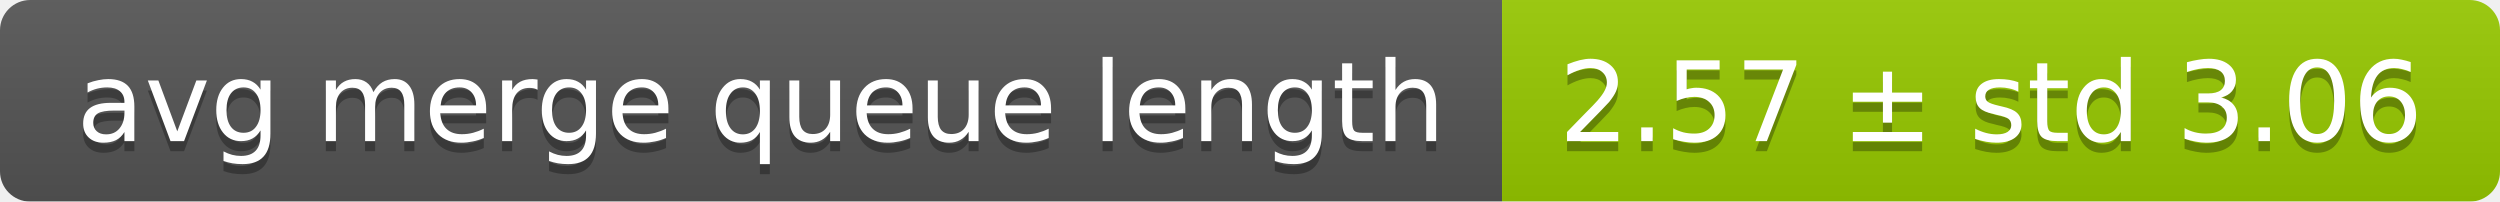
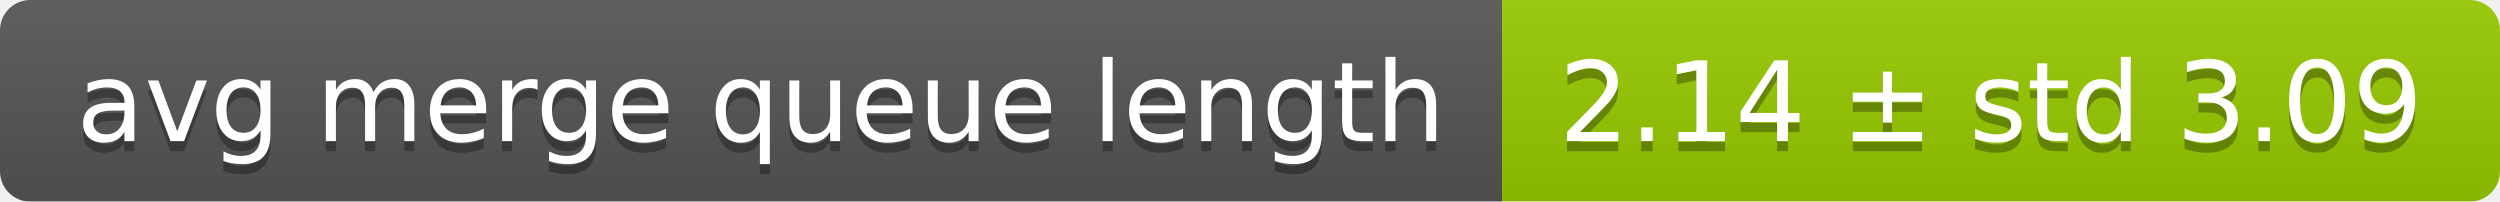
<svg xmlns="http://www.w3.org/2000/svg" width="248" height="20">
  <linearGradient id="smooth" x2="0" y2="100%">
    <stop offset="0" stop-color="#bbb" stop-opacity=".1" />
    <stop offset="1" stop-opacity=".1" />
  </linearGradient>
  <mask id="round">
    <rect width="248" height="20" rx="3" fill="#fff" />
  </mask>
  <g mask="url(#round)">
    <rect width="149" height="20" fill="#555" />
    <rect x="149" width="99" height="20" fill="#97ca00" />
    <rect width="248" height="20" fill="url(#smooth)" />
  </g>
  <g fill="#fff" text-anchor="middle" font-family="DejaVu Sans,Verdana,Geneva,sans-serif" font-size="11">
    <text x="75.5" y="15" fill="#010101" fill-opacity=".3">avg merge queue length</text>
    <text x="75.5" y="14">avg merge queue length</text>
-     <text x="197.5" y="15" fill="#010101" fill-opacity=".3">2.57 ± std 3.06</text>
-     <text x="197.5" y="14">2.57 ± std 3.06</text>
+     <text x="197.5" y="15" fill="#010101" fill-opacity=".3">2.14 ± std 3.09</text>
+     <text x="197.5" y="14">2.14 ± std 3.09</text>
  </g>
</svg>
